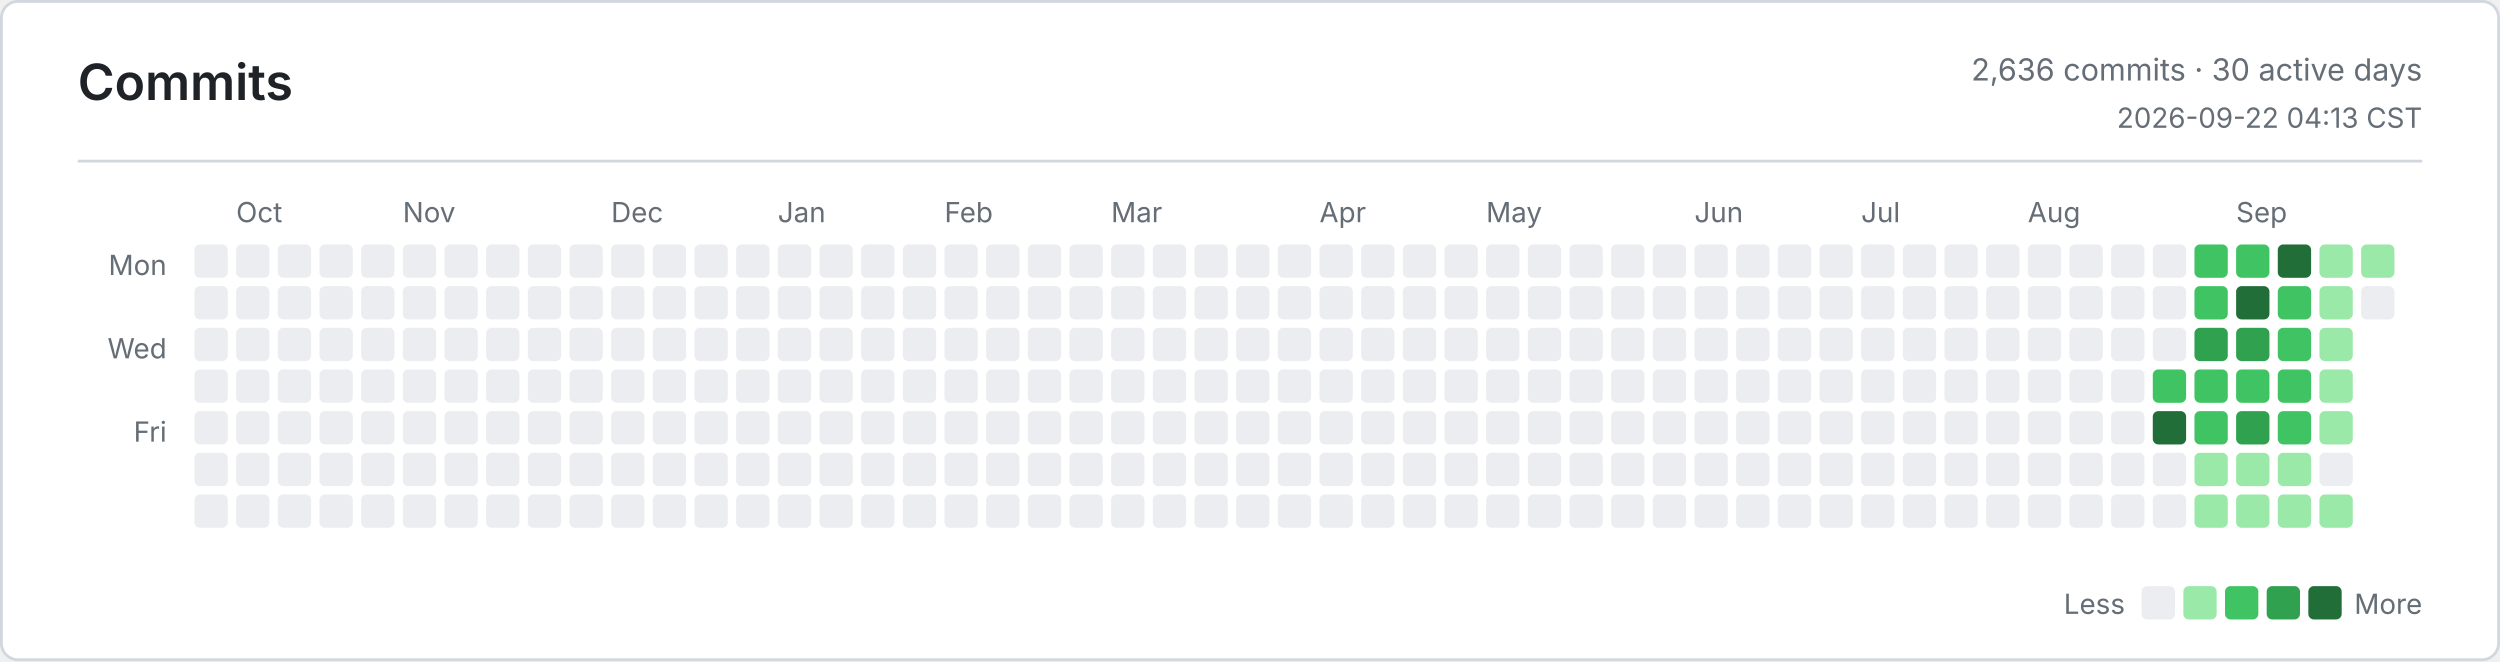
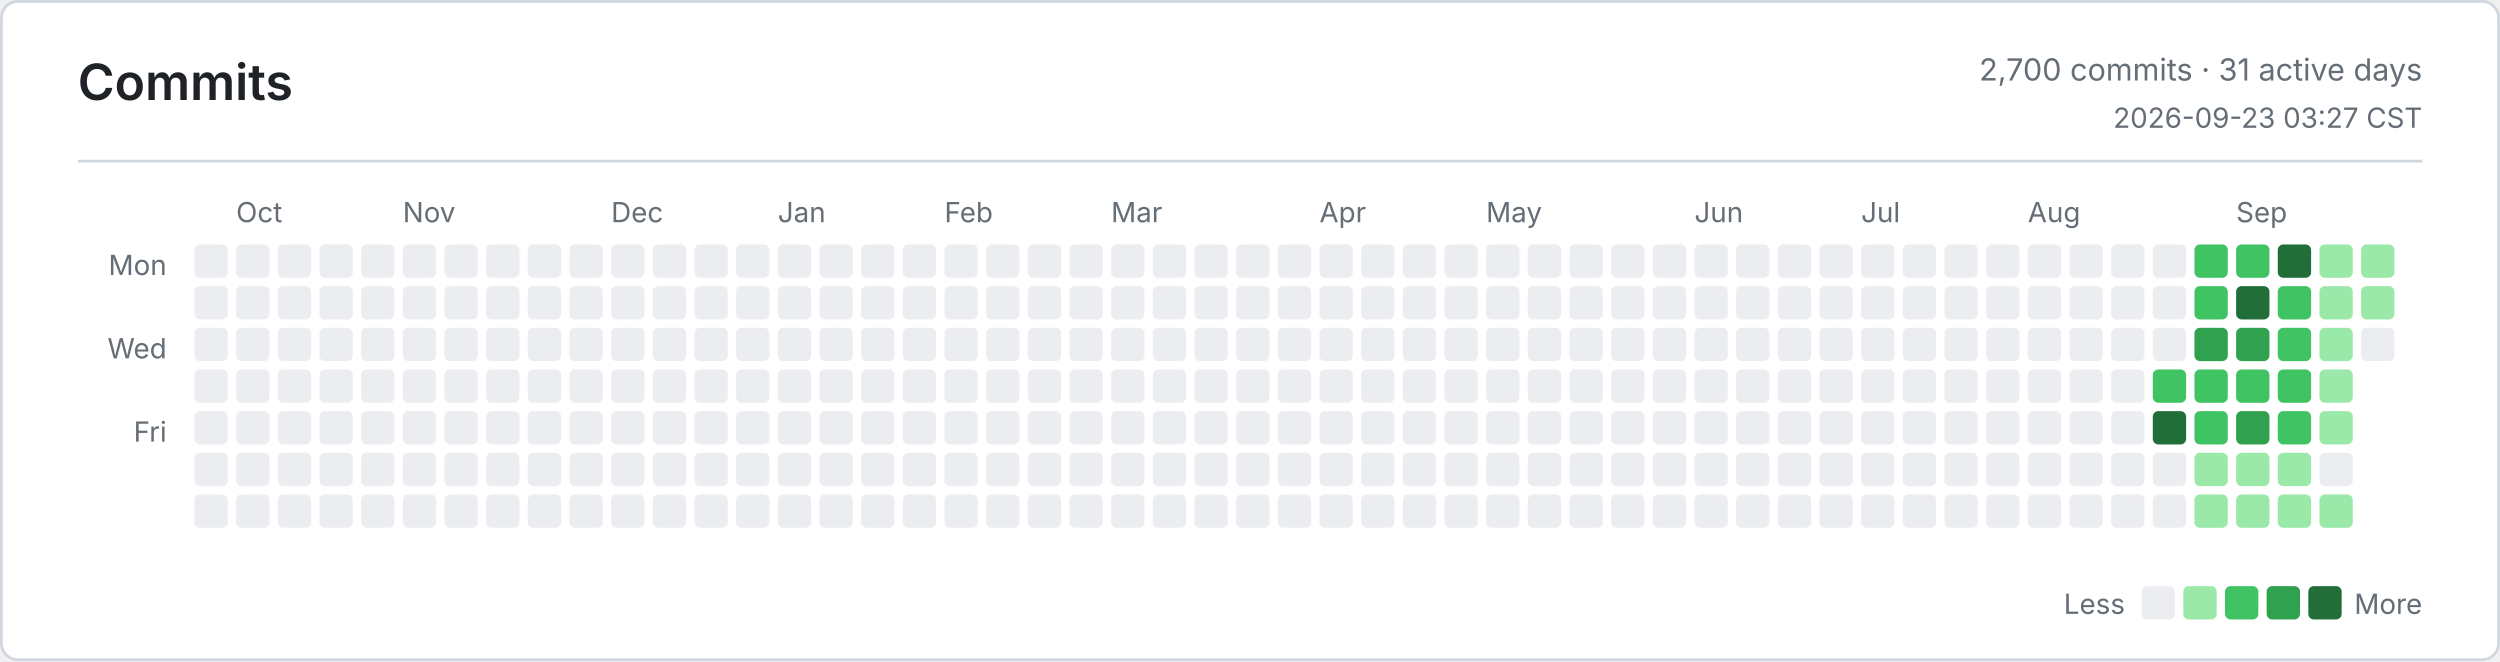
<svg xmlns="http://www.w3.org/2000/svg" width="900" height="238" viewBox="0 0 900 238" role="img" aria-label="Commits">
  <defs>
    <style>
      .bg { fill: #ffffff; }
      .border, .rule { stroke: #d0d7de; }
      .title, .ink, .num { fill: #1f2328; }
      .muted, .tiny { fill: #656d76; }
      .title { font: 600 18px -apple-system, BlinkMacSystemFont, Segoe UI, sans-serif; }
      .ink { font: 600 13px -apple-system, BlinkMacSystemFont, Segoe UI, sans-serif; }
      .num { font: 600 13px ui-monospace, SFMono-Regular, Consolas, monospace; }
      .muted { font: 400 11px -apple-system, BlinkMacSystemFont, Segoe UI, sans-serif; }
      .tiny { font: 400 10px -apple-system, BlinkMacSystemFont, Segoe UI, sans-serif; }
      .level-0 { fill: #ebedf0; }
      .level-1 { fill: #9be9a8; }
      .level-2 { fill: #40c463; }
      .level-3 { fill: #30a14e; }
      .level-4 { fill: #216e39; }
      @media (prefers-color-scheme: dark) {
        .bg { fill: #0d1117; }
        .border, .rule { stroke: #30363d; }
        .title, .ink, .num { fill: #e6edf3; }
        .muted, .tiny { fill: #8b949e; }
        .level-0 { fill: #161b22; }
        .level-1 { fill: #0e4429; }
        .level-2 { fill: #006d32; }
        .level-3 { fill: #26a641; }
        .level-4 { fill: #39d353; }
      }
    </style>
  </defs>
  <rect class="bg border" x="0.5" y="0.5" width="899" height="237" rx="6" fill="none" />
  <text class="title" x="28" y="36">Commits</text>
-   <text class="muted" x="872" y="29" text-anchor="end">2,636 commits · 30 active days</text>
-   <text class="tiny" x="872" y="46" text-anchor="end">2026-09-22 04:13 CST</text>
+   <text class="muted" x="872" y="29" text-anchor="end">2,700 commits · 31 active days</text>
+   <text class="tiny" x="872" y="46" text-anchor="end">2026-09-23 03:27 CST</text>
  <line class="rule" x1="28" y1="58" x2="872" y2="58" />
  <text class="tiny" x="60" y="99" text-anchor="end">Mon</text>
  <text class="tiny" x="60" y="129" text-anchor="end">Wed</text>
  <text class="tiny" x="60" y="159" text-anchor="end">Fri</text>
  <text class="tiny" x="85" y="80">Oct</text>
  <text class="tiny" x="145" y="80">Nov</text>
  <text class="tiny" x="220" y="80">Dec</text>
  <text class="tiny" x="280" y="80">Jan</text>
  <text class="tiny" x="340" y="80">Feb</text>
  <text class="tiny" x="400" y="80">Mar</text>
  <text class="tiny" x="475" y="80">Apr</text>
  <text class="tiny" x="535" y="80">May</text>
  <text class="tiny" x="610" y="80">Jun</text>
  <text class="tiny" x="670" y="80">Jul</text>
  <text class="tiny" x="730" y="80">Aug</text>
  <text class="tiny" x="805" y="80">Sep</text>
  <rect class="level-0" x="70" y="88" width="12" height="12" rx="2" />
  <rect class="level-0" x="70" y="103" width="12" height="12" rx="2" />
  <rect class="level-0" x="70" y="118" width="12" height="12" rx="2" />
  <rect class="level-0" x="70" y="133" width="12" height="12" rx="2" />
  <rect class="level-0" x="70" y="148" width="12" height="12" rx="2" />
  <rect class="level-0" x="70" y="163" width="12" height="12" rx="2" />
  <rect class="level-0" x="70" y="178" width="12" height="12" rx="2" />
  <rect class="level-0" x="85" y="88" width="12" height="12" rx="2" />
  <rect class="level-0" x="85" y="103" width="12" height="12" rx="2" />
  <rect class="level-0" x="85" y="118" width="12" height="12" rx="2" />
  <rect class="level-0" x="85" y="133" width="12" height="12" rx="2" />
  <rect class="level-0" x="85" y="148" width="12" height="12" rx="2" />
  <rect class="level-0" x="85" y="163" width="12" height="12" rx="2" />
  <rect class="level-0" x="85" y="178" width="12" height="12" rx="2" />
  <rect class="level-0" x="100" y="88" width="12" height="12" rx="2" />
  <rect class="level-0" x="100" y="103" width="12" height="12" rx="2" />
  <rect class="level-0" x="100" y="118" width="12" height="12" rx="2" />
  <rect class="level-0" x="100" y="133" width="12" height="12" rx="2" />
  <rect class="level-0" x="100" y="148" width="12" height="12" rx="2" />
  <rect class="level-0" x="100" y="163" width="12" height="12" rx="2" />
  <rect class="level-0" x="100" y="178" width="12" height="12" rx="2" />
  <rect class="level-0" x="115" y="88" width="12" height="12" rx="2" />
  <rect class="level-0" x="115" y="103" width="12" height="12" rx="2" />
  <rect class="level-0" x="115" y="118" width="12" height="12" rx="2" />
  <rect class="level-0" x="115" y="133" width="12" height="12" rx="2" />
  <rect class="level-0" x="115" y="148" width="12" height="12" rx="2" />
  <rect class="level-0" x="115" y="163" width="12" height="12" rx="2" />
  <rect class="level-0" x="115" y="178" width="12" height="12" rx="2" />
  <rect class="level-0" x="130" y="88" width="12" height="12" rx="2" />
  <rect class="level-0" x="130" y="103" width="12" height="12" rx="2" />
  <rect class="level-0" x="130" y="118" width="12" height="12" rx="2" />
  <rect class="level-0" x="130" y="133" width="12" height="12" rx="2" />
  <rect class="level-0" x="130" y="148" width="12" height="12" rx="2" />
  <rect class="level-0" x="130" y="163" width="12" height="12" rx="2" />
  <rect class="level-0" x="130" y="178" width="12" height="12" rx="2" />
  <rect class="level-0" x="145" y="88" width="12" height="12" rx="2" />
  <rect class="level-0" x="145" y="103" width="12" height="12" rx="2" />
  <rect class="level-0" x="145" y="118" width="12" height="12" rx="2" />
  <rect class="level-0" x="145" y="133" width="12" height="12" rx="2" />
  <rect class="level-0" x="145" y="148" width="12" height="12" rx="2" />
  <rect class="level-0" x="145" y="163" width="12" height="12" rx="2" />
  <rect class="level-0" x="145" y="178" width="12" height="12" rx="2" />
  <rect class="level-0" x="160" y="88" width="12" height="12" rx="2" />
  <rect class="level-0" x="160" y="103" width="12" height="12" rx="2" />
  <rect class="level-0" x="160" y="118" width="12" height="12" rx="2" />
  <rect class="level-0" x="160" y="133" width="12" height="12" rx="2" />
  <rect class="level-0" x="160" y="148" width="12" height="12" rx="2" />
  <rect class="level-0" x="160" y="163" width="12" height="12" rx="2" />
  <rect class="level-0" x="160" y="178" width="12" height="12" rx="2" />
  <rect class="level-0" x="175" y="88" width="12" height="12" rx="2" />
  <rect class="level-0" x="175" y="103" width="12" height="12" rx="2" />
  <rect class="level-0" x="175" y="118" width="12" height="12" rx="2" />
  <rect class="level-0" x="175" y="133" width="12" height="12" rx="2" />
  <rect class="level-0" x="175" y="148" width="12" height="12" rx="2" />
  <rect class="level-0" x="175" y="163" width="12" height="12" rx="2" />
  <rect class="level-0" x="175" y="178" width="12" height="12" rx="2" />
  <rect class="level-0" x="190" y="88" width="12" height="12" rx="2" />
  <rect class="level-0" x="190" y="103" width="12" height="12" rx="2" />
  <rect class="level-0" x="190" y="118" width="12" height="12" rx="2" />
  <rect class="level-0" x="190" y="133" width="12" height="12" rx="2" />
  <rect class="level-0" x="190" y="148" width="12" height="12" rx="2" />
  <rect class="level-0" x="190" y="163" width="12" height="12" rx="2" />
  <rect class="level-0" x="190" y="178" width="12" height="12" rx="2" />
  <rect class="level-0" x="205" y="88" width="12" height="12" rx="2" />
  <rect class="level-0" x="205" y="103" width="12" height="12" rx="2" />
  <rect class="level-0" x="205" y="118" width="12" height="12" rx="2" />
  <rect class="level-0" x="205" y="133" width="12" height="12" rx="2" />
  <rect class="level-0" x="205" y="148" width="12" height="12" rx="2" />
  <rect class="level-0" x="205" y="163" width="12" height="12" rx="2" />
  <rect class="level-0" x="205" y="178" width="12" height="12" rx="2" />
  <rect class="level-0" x="220" y="88" width="12" height="12" rx="2" />
  <rect class="level-0" x="220" y="103" width="12" height="12" rx="2" />
  <rect class="level-0" x="220" y="118" width="12" height="12" rx="2" />
  <rect class="level-0" x="220" y="133" width="12" height="12" rx="2" />
  <rect class="level-0" x="220" y="148" width="12" height="12" rx="2" />
  <rect class="level-0" x="220" y="163" width="12" height="12" rx="2" />
  <rect class="level-0" x="220" y="178" width="12" height="12" rx="2" />
  <rect class="level-0" x="235" y="88" width="12" height="12" rx="2" />
  <rect class="level-0" x="235" y="103" width="12" height="12" rx="2" />
  <rect class="level-0" x="235" y="118" width="12" height="12" rx="2" />
  <rect class="level-0" x="235" y="133" width="12" height="12" rx="2" />
  <rect class="level-0" x="235" y="148" width="12" height="12" rx="2" />
  <rect class="level-0" x="235" y="163" width="12" height="12" rx="2" />
  <rect class="level-0" x="235" y="178" width="12" height="12" rx="2" />
  <rect class="level-0" x="250" y="88" width="12" height="12" rx="2" />
  <rect class="level-0" x="250" y="103" width="12" height="12" rx="2" />
  <rect class="level-0" x="250" y="118" width="12" height="12" rx="2" />
  <rect class="level-0" x="250" y="133" width="12" height="12" rx="2" />
  <rect class="level-0" x="250" y="148" width="12" height="12" rx="2" />
  <rect class="level-0" x="250" y="163" width="12" height="12" rx="2" />
  <rect class="level-0" x="250" y="178" width="12" height="12" rx="2" />
  <rect class="level-0" x="265" y="88" width="12" height="12" rx="2" />
  <rect class="level-0" x="265" y="103" width="12" height="12" rx="2" />
  <rect class="level-0" x="265" y="118" width="12" height="12" rx="2" />
  <rect class="level-0" x="265" y="133" width="12" height="12" rx="2" />
  <rect class="level-0" x="265" y="148" width="12" height="12" rx="2" />
  <rect class="level-0" x="265" y="163" width="12" height="12" rx="2" />
  <rect class="level-0" x="265" y="178" width="12" height="12" rx="2" />
  <rect class="level-0" x="280" y="88" width="12" height="12" rx="2" />
  <rect class="level-0" x="280" y="103" width="12" height="12" rx="2" />
  <rect class="level-0" x="280" y="118" width="12" height="12" rx="2" />
  <rect class="level-0" x="280" y="133" width="12" height="12" rx="2" />
  <rect class="level-0" x="280" y="148" width="12" height="12" rx="2" />
  <rect class="level-0" x="280" y="163" width="12" height="12" rx="2" />
  <rect class="level-0" x="280" y="178" width="12" height="12" rx="2" />
  <rect class="level-0" x="295" y="88" width="12" height="12" rx="2" />
  <rect class="level-0" x="295" y="103" width="12" height="12" rx="2" />
  <rect class="level-0" x="295" y="118" width="12" height="12" rx="2" />
  <rect class="level-0" x="295" y="133" width="12" height="12" rx="2" />
  <rect class="level-0" x="295" y="148" width="12" height="12" rx="2" />
  <rect class="level-0" x="295" y="163" width="12" height="12" rx="2" />
  <rect class="level-0" x="295" y="178" width="12" height="12" rx="2" />
  <rect class="level-0" x="310" y="88" width="12" height="12" rx="2" />
  <rect class="level-0" x="310" y="103" width="12" height="12" rx="2" />
  <rect class="level-0" x="310" y="118" width="12" height="12" rx="2" />
  <rect class="level-0" x="310" y="133" width="12" height="12" rx="2" />
  <rect class="level-0" x="310" y="148" width="12" height="12" rx="2" />
  <rect class="level-0" x="310" y="163" width="12" height="12" rx="2" />
  <rect class="level-0" x="310" y="178" width="12" height="12" rx="2" />
  <rect class="level-0" x="325" y="88" width="12" height="12" rx="2" />
  <rect class="level-0" x="325" y="103" width="12" height="12" rx="2" />
  <rect class="level-0" x="325" y="118" width="12" height="12" rx="2" />
  <rect class="level-0" x="325" y="133" width="12" height="12" rx="2" />
  <rect class="level-0" x="325" y="148" width="12" height="12" rx="2" />
  <rect class="level-0" x="325" y="163" width="12" height="12" rx="2" />
  <rect class="level-0" x="325" y="178" width="12" height="12" rx="2" />
  <rect class="level-0" x="340" y="88" width="12" height="12" rx="2" />
  <rect class="level-0" x="340" y="103" width="12" height="12" rx="2" />
  <rect class="level-0" x="340" y="118" width="12" height="12" rx="2" />
  <rect class="level-0" x="340" y="133" width="12" height="12" rx="2" />
  <rect class="level-0" x="340" y="148" width="12" height="12" rx="2" />
  <rect class="level-0" x="340" y="163" width="12" height="12" rx="2" />
  <rect class="level-0" x="340" y="178" width="12" height="12" rx="2" />
  <rect class="level-0" x="355" y="88" width="12" height="12" rx="2" />
  <rect class="level-0" x="355" y="103" width="12" height="12" rx="2" />
  <rect class="level-0" x="355" y="118" width="12" height="12" rx="2" />
  <rect class="level-0" x="355" y="133" width="12" height="12" rx="2" />
  <rect class="level-0" x="355" y="148" width="12" height="12" rx="2" />
  <rect class="level-0" x="355" y="163" width="12" height="12" rx="2" />
  <rect class="level-0" x="355" y="178" width="12" height="12" rx="2" />
  <rect class="level-0" x="370" y="88" width="12" height="12" rx="2" />
  <rect class="level-0" x="370" y="103" width="12" height="12" rx="2" />
  <rect class="level-0" x="370" y="118" width="12" height="12" rx="2" />
  <rect class="level-0" x="370" y="133" width="12" height="12" rx="2" />
  <rect class="level-0" x="370" y="148" width="12" height="12" rx="2" />
  <rect class="level-0" x="370" y="163" width="12" height="12" rx="2" />
  <rect class="level-0" x="370" y="178" width="12" height="12" rx="2" />
  <rect class="level-0" x="385" y="88" width="12" height="12" rx="2" />
  <rect class="level-0" x="385" y="103" width="12" height="12" rx="2" />
  <rect class="level-0" x="385" y="118" width="12" height="12" rx="2" />
  <rect class="level-0" x="385" y="133" width="12" height="12" rx="2" />
  <rect class="level-0" x="385" y="148" width="12" height="12" rx="2" />
  <rect class="level-0" x="385" y="163" width="12" height="12" rx="2" />
  <rect class="level-0" x="385" y="178" width="12" height="12" rx="2" />
  <rect class="level-0" x="400" y="88" width="12" height="12" rx="2" />
  <rect class="level-0" x="400" y="103" width="12" height="12" rx="2" />
  <rect class="level-0" x="400" y="118" width="12" height="12" rx="2" />
  <rect class="level-0" x="400" y="133" width="12" height="12" rx="2" />
  <rect class="level-0" x="400" y="148" width="12" height="12" rx="2" />
  <rect class="level-0" x="400" y="163" width="12" height="12" rx="2" />
  <rect class="level-0" x="400" y="178" width="12" height="12" rx="2" />
  <rect class="level-0" x="415" y="88" width="12" height="12" rx="2" />
  <rect class="level-0" x="415" y="103" width="12" height="12" rx="2" />
  <rect class="level-0" x="415" y="118" width="12" height="12" rx="2" />
  <rect class="level-0" x="415" y="133" width="12" height="12" rx="2" />
  <rect class="level-0" x="415" y="148" width="12" height="12" rx="2" />
  <rect class="level-0" x="415" y="163" width="12" height="12" rx="2" />
  <rect class="level-0" x="415" y="178" width="12" height="12" rx="2" />
  <rect class="level-0" x="430" y="88" width="12" height="12" rx="2" />
  <rect class="level-0" x="430" y="103" width="12" height="12" rx="2" />
  <rect class="level-0" x="430" y="118" width="12" height="12" rx="2" />
  <rect class="level-0" x="430" y="133" width="12" height="12" rx="2" />
  <rect class="level-0" x="430" y="148" width="12" height="12" rx="2" />
  <rect class="level-0" x="430" y="163" width="12" height="12" rx="2" />
  <rect class="level-0" x="430" y="178" width="12" height="12" rx="2" />
  <rect class="level-0" x="445" y="88" width="12" height="12" rx="2" />
  <rect class="level-0" x="445" y="103" width="12" height="12" rx="2" />
  <rect class="level-0" x="445" y="118" width="12" height="12" rx="2" />
  <rect class="level-0" x="445" y="133" width="12" height="12" rx="2" />
  <rect class="level-0" x="445" y="148" width="12" height="12" rx="2" />
  <rect class="level-0" x="445" y="163" width="12" height="12" rx="2" />
  <rect class="level-0" x="445" y="178" width="12" height="12" rx="2" />
  <rect class="level-0" x="460" y="88" width="12" height="12" rx="2" />
  <rect class="level-0" x="460" y="103" width="12" height="12" rx="2" />
  <rect class="level-0" x="460" y="118" width="12" height="12" rx="2" />
  <rect class="level-0" x="460" y="133" width="12" height="12" rx="2" />
  <rect class="level-0" x="460" y="148" width="12" height="12" rx="2" />
  <rect class="level-0" x="460" y="163" width="12" height="12" rx="2" />
  <rect class="level-0" x="460" y="178" width="12" height="12" rx="2" />
  <rect class="level-0" x="475" y="88" width="12" height="12" rx="2" />
  <rect class="level-0" x="475" y="103" width="12" height="12" rx="2" />
  <rect class="level-0" x="475" y="118" width="12" height="12" rx="2" />
  <rect class="level-0" x="475" y="133" width="12" height="12" rx="2" />
  <rect class="level-0" x="475" y="148" width="12" height="12" rx="2" />
  <rect class="level-0" x="475" y="163" width="12" height="12" rx="2" />
  <rect class="level-0" x="475" y="178" width="12" height="12" rx="2" />
  <rect class="level-0" x="490" y="88" width="12" height="12" rx="2" />
  <rect class="level-0" x="490" y="103" width="12" height="12" rx="2" />
  <rect class="level-0" x="490" y="118" width="12" height="12" rx="2" />
  <rect class="level-0" x="490" y="133" width="12" height="12" rx="2" />
  <rect class="level-0" x="490" y="148" width="12" height="12" rx="2" />
  <rect class="level-0" x="490" y="163" width="12" height="12" rx="2" />
  <rect class="level-0" x="490" y="178" width="12" height="12" rx="2" />
  <rect class="level-0" x="505" y="88" width="12" height="12" rx="2" />
  <rect class="level-0" x="505" y="103" width="12" height="12" rx="2" />
  <rect class="level-0" x="505" y="118" width="12" height="12" rx="2" />
  <rect class="level-0" x="505" y="133" width="12" height="12" rx="2" />
  <rect class="level-0" x="505" y="148" width="12" height="12" rx="2" />
  <rect class="level-0" x="505" y="163" width="12" height="12" rx="2" />
  <rect class="level-0" x="505" y="178" width="12" height="12" rx="2" />
  <rect class="level-0" x="520" y="88" width="12" height="12" rx="2" />
  <rect class="level-0" x="520" y="103" width="12" height="12" rx="2" />
  <rect class="level-0" x="520" y="118" width="12" height="12" rx="2" />
  <rect class="level-0" x="520" y="133" width="12" height="12" rx="2" />
  <rect class="level-0" x="520" y="148" width="12" height="12" rx="2" />
  <rect class="level-0" x="520" y="163" width="12" height="12" rx="2" />
  <rect class="level-0" x="520" y="178" width="12" height="12" rx="2" />
  <rect class="level-0" x="535" y="88" width="12" height="12" rx="2" />
  <rect class="level-0" x="535" y="103" width="12" height="12" rx="2" />
  <rect class="level-0" x="535" y="118" width="12" height="12" rx="2" />
  <rect class="level-0" x="535" y="133" width="12" height="12" rx="2" />
  <rect class="level-0" x="535" y="148" width="12" height="12" rx="2" />
  <rect class="level-0" x="535" y="163" width="12" height="12" rx="2" />
  <rect class="level-0" x="535" y="178" width="12" height="12" rx="2" />
  <rect class="level-0" x="550" y="88" width="12" height="12" rx="2" />
  <rect class="level-0" x="550" y="103" width="12" height="12" rx="2" />
  <rect class="level-0" x="550" y="118" width="12" height="12" rx="2" />
  <rect class="level-0" x="550" y="133" width="12" height="12" rx="2" />
  <rect class="level-0" x="550" y="148" width="12" height="12" rx="2" />
  <rect class="level-0" x="550" y="163" width="12" height="12" rx="2" />
  <rect class="level-0" x="550" y="178" width="12" height="12" rx="2" />
  <rect class="level-0" x="565" y="88" width="12" height="12" rx="2" />
  <rect class="level-0" x="565" y="103" width="12" height="12" rx="2" />
  <rect class="level-0" x="565" y="118" width="12" height="12" rx="2" />
  <rect class="level-0" x="565" y="133" width="12" height="12" rx="2" />
  <rect class="level-0" x="565" y="148" width="12" height="12" rx="2" />
  <rect class="level-0" x="565" y="163" width="12" height="12" rx="2" />
  <rect class="level-0" x="565" y="178" width="12" height="12" rx="2" />
  <rect class="level-0" x="580" y="88" width="12" height="12" rx="2" />
  <rect class="level-0" x="580" y="103" width="12" height="12" rx="2" />
  <rect class="level-0" x="580" y="118" width="12" height="12" rx="2" />
  <rect class="level-0" x="580" y="133" width="12" height="12" rx="2" />
  <rect class="level-0" x="580" y="148" width="12" height="12" rx="2" />
  <rect class="level-0" x="580" y="163" width="12" height="12" rx="2" />
  <rect class="level-0" x="580" y="178" width="12" height="12" rx="2" />
  <rect class="level-0" x="595" y="88" width="12" height="12" rx="2" />
  <rect class="level-0" x="595" y="103" width="12" height="12" rx="2" />
  <rect class="level-0" x="595" y="118" width="12" height="12" rx="2" />
  <rect class="level-0" x="595" y="133" width="12" height="12" rx="2" />
  <rect class="level-0" x="595" y="148" width="12" height="12" rx="2" />
  <rect class="level-0" x="595" y="163" width="12" height="12" rx="2" />
  <rect class="level-0" x="595" y="178" width="12" height="12" rx="2" />
  <rect class="level-0" x="610" y="88" width="12" height="12" rx="2" />
  <rect class="level-0" x="610" y="103" width="12" height="12" rx="2" />
  <rect class="level-0" x="610" y="118" width="12" height="12" rx="2" />
  <rect class="level-0" x="610" y="133" width="12" height="12" rx="2" />
  <rect class="level-0" x="610" y="148" width="12" height="12" rx="2" />
  <rect class="level-0" x="610" y="163" width="12" height="12" rx="2" />
  <rect class="level-0" x="610" y="178" width="12" height="12" rx="2" />
  <rect class="level-0" x="625" y="88" width="12" height="12" rx="2" />
  <rect class="level-0" x="625" y="103" width="12" height="12" rx="2" />
  <rect class="level-0" x="625" y="118" width="12" height="12" rx="2" />
  <rect class="level-0" x="625" y="133" width="12" height="12" rx="2" />
  <rect class="level-0" x="625" y="148" width="12" height="12" rx="2" />
  <rect class="level-0" x="625" y="163" width="12" height="12" rx="2" />
  <rect class="level-0" x="625" y="178" width="12" height="12" rx="2" />
  <rect class="level-0" x="640" y="88" width="12" height="12" rx="2" />
  <rect class="level-0" x="640" y="103" width="12" height="12" rx="2" />
  <rect class="level-0" x="640" y="118" width="12" height="12" rx="2" />
  <rect class="level-0" x="640" y="133" width="12" height="12" rx="2" />
  <rect class="level-0" x="640" y="148" width="12" height="12" rx="2" />
  <rect class="level-0" x="640" y="163" width="12" height="12" rx="2" />
  <rect class="level-0" x="640" y="178" width="12" height="12" rx="2" />
  <rect class="level-0" x="655" y="88" width="12" height="12" rx="2" />
  <rect class="level-0" x="655" y="103" width="12" height="12" rx="2" />
  <rect class="level-0" x="655" y="118" width="12" height="12" rx="2" />
  <rect class="level-0" x="655" y="133" width="12" height="12" rx="2" />
  <rect class="level-0" x="655" y="148" width="12" height="12" rx="2" />
  <rect class="level-0" x="655" y="163" width="12" height="12" rx="2" />
  <rect class="level-0" x="655" y="178" width="12" height="12" rx="2" />
  <rect class="level-0" x="670" y="88" width="12" height="12" rx="2" />
  <rect class="level-0" x="670" y="103" width="12" height="12" rx="2" />
  <rect class="level-0" x="670" y="118" width="12" height="12" rx="2" />
  <rect class="level-0" x="670" y="133" width="12" height="12" rx="2" />
  <rect class="level-0" x="670" y="148" width="12" height="12" rx="2" />
  <rect class="level-0" x="670" y="163" width="12" height="12" rx="2" />
  <rect class="level-0" x="670" y="178" width="12" height="12" rx="2" />
  <rect class="level-0" x="685" y="88" width="12" height="12" rx="2" />
  <rect class="level-0" x="685" y="103" width="12" height="12" rx="2" />
  <rect class="level-0" x="685" y="118" width="12" height="12" rx="2" />
  <rect class="level-0" x="685" y="133" width="12" height="12" rx="2" />
  <rect class="level-0" x="685" y="148" width="12" height="12" rx="2" />
  <rect class="level-0" x="685" y="163" width="12" height="12" rx="2" />
  <rect class="level-0" x="685" y="178" width="12" height="12" rx="2" />
  <rect class="level-0" x="700" y="88" width="12" height="12" rx="2" />
  <rect class="level-0" x="700" y="103" width="12" height="12" rx="2" />
  <rect class="level-0" x="700" y="118" width="12" height="12" rx="2" />
  <rect class="level-0" x="700" y="133" width="12" height="12" rx="2" />
  <rect class="level-0" x="700" y="148" width="12" height="12" rx="2" />
  <rect class="level-0" x="700" y="163" width="12" height="12" rx="2" />
  <rect class="level-0" x="700" y="178" width="12" height="12" rx="2" />
  <rect class="level-0" x="715" y="88" width="12" height="12" rx="2" />
  <rect class="level-0" x="715" y="103" width="12" height="12" rx="2" />
  <rect class="level-0" x="715" y="118" width="12" height="12" rx="2" />
  <rect class="level-0" x="715" y="133" width="12" height="12" rx="2" />
  <rect class="level-0" x="715" y="148" width="12" height="12" rx="2" />
  <rect class="level-0" x="715" y="163" width="12" height="12" rx="2" />
  <rect class="level-0" x="715" y="178" width="12" height="12" rx="2" />
  <rect class="level-0" x="730" y="88" width="12" height="12" rx="2" />
  <rect class="level-0" x="730" y="103" width="12" height="12" rx="2" />
  <rect class="level-0" x="730" y="118" width="12" height="12" rx="2" />
  <rect class="level-0" x="730" y="133" width="12" height="12" rx="2" />
  <rect class="level-0" x="730" y="148" width="12" height="12" rx="2" />
  <rect class="level-0" x="730" y="163" width="12" height="12" rx="2" />
  <rect class="level-0" x="730" y="178" width="12" height="12" rx="2" />
  <rect class="level-0" x="745" y="88" width="12" height="12" rx="2" />
  <rect class="level-0" x="745" y="103" width="12" height="12" rx="2" />
  <rect class="level-0" x="745" y="118" width="12" height="12" rx="2" />
  <rect class="level-0" x="745" y="133" width="12" height="12" rx="2" />
  <rect class="level-0" x="745" y="148" width="12" height="12" rx="2" />
  <rect class="level-0" x="745" y="163" width="12" height="12" rx="2" />
  <rect class="level-0" x="745" y="178" width="12" height="12" rx="2" />
  <rect class="level-0" x="760" y="88" width="12" height="12" rx="2" />
  <rect class="level-0" x="760" y="103" width="12" height="12" rx="2" />
  <rect class="level-0" x="760" y="118" width="12" height="12" rx="2" />
  <rect class="level-0" x="760" y="133" width="12" height="12" rx="2" />
  <rect class="level-0" x="760" y="148" width="12" height="12" rx="2" />
  <rect class="level-0" x="760" y="163" width="12" height="12" rx="2" />
  <rect class="level-0" x="760" y="178" width="12" height="12" rx="2" />
  <rect class="level-0" x="775" y="88" width="12" height="12" rx="2" />
  <rect class="level-0" x="775" y="103" width="12" height="12" rx="2" />
  <rect class="level-0" x="775" y="118" width="12" height="12" rx="2" />
  <rect class="level-2" x="775" y="133" width="12" height="12" rx="2" />
  <rect class="level-4" x="775" y="148" width="12" height="12" rx="2" />
  <rect class="level-0" x="775" y="163" width="12" height="12" rx="2" />
  <rect class="level-0" x="775" y="178" width="12" height="12" rx="2" />
  <rect class="level-2" x="790" y="88" width="12" height="12" rx="2" />
  <rect class="level-2" x="790" y="103" width="12" height="12" rx="2" />
  <rect class="level-3" x="790" y="118" width="12" height="12" rx="2" />
  <rect class="level-2" x="790" y="133" width="12" height="12" rx="2" />
  <rect class="level-2" x="790" y="148" width="12" height="12" rx="2" />
  <rect class="level-1" x="790" y="163" width="12" height="12" rx="2" />
  <rect class="level-1" x="790" y="178" width="12" height="12" rx="2" />
  <rect class="level-2" x="805" y="88" width="12" height="12" rx="2" />
  <rect class="level-4" x="805" y="103" width="12" height="12" rx="2" />
  <rect class="level-3" x="805" y="118" width="12" height="12" rx="2" />
  <rect class="level-2" x="805" y="133" width="12" height="12" rx="2" />
  <rect class="level-3" x="805" y="148" width="12" height="12" rx="2" />
  <rect class="level-1" x="805" y="163" width="12" height="12" rx="2" />
  <rect class="level-1" x="805" y="178" width="12" height="12" rx="2" />
  <rect class="level-4" x="820" y="88" width="12" height="12" rx="2" />
  <rect class="level-2" x="820" y="103" width="12" height="12" rx="2" />
  <rect class="level-2" x="820" y="118" width="12" height="12" rx="2" />
  <rect class="level-2" x="820" y="133" width="12" height="12" rx="2" />
  <rect class="level-2" x="820" y="148" width="12" height="12" rx="2" />
  <rect class="level-1" x="820" y="163" width="12" height="12" rx="2" />
  <rect class="level-1" x="820" y="178" width="12" height="12" rx="2" />
  <rect class="level-1" x="835" y="88" width="12" height="12" rx="2" />
  <rect class="level-1" x="835" y="103" width="12" height="12" rx="2" />
  <rect class="level-1" x="835" y="118" width="12" height="12" rx="2" />
  <rect class="level-1" x="835" y="133" width="12" height="12" rx="2" />
  <rect class="level-1" x="835" y="148" width="12" height="12" rx="2" />
  <rect class="level-0" x="835" y="163" width="12" height="12" rx="2" />
  <rect class="level-1" x="835" y="178" width="12" height="12" rx="2" />
  <rect class="level-1" x="850" y="88" width="12" height="12" rx="2" />
-   <rect class="level-0" x="850" y="103" width="12" height="12" rx="2" />
+   <rect class="level-1" x="850" y="103" width="12" height="12" rx="2" />
+   <rect class="level-0" x="850" y="118" width="12" height="12" rx="2" />
  <text class="tiny" x="765" y="221" text-anchor="end">Less</text>
  <rect class="level-0" x="771" y="211" width="12" height="12" rx="2" />
  <rect class="level-1" x="786" y="211" width="12" height="12" rx="2" />
  <rect class="level-2" x="801" y="211" width="12" height="12" rx="2" />
  <rect class="level-3" x="816" y="211" width="12" height="12" rx="2" />
  <rect class="level-4" x="831" y="211" width="12" height="12" rx="2" />
  <text class="tiny" x="872" y="221" text-anchor="end">More</text>
</svg>
